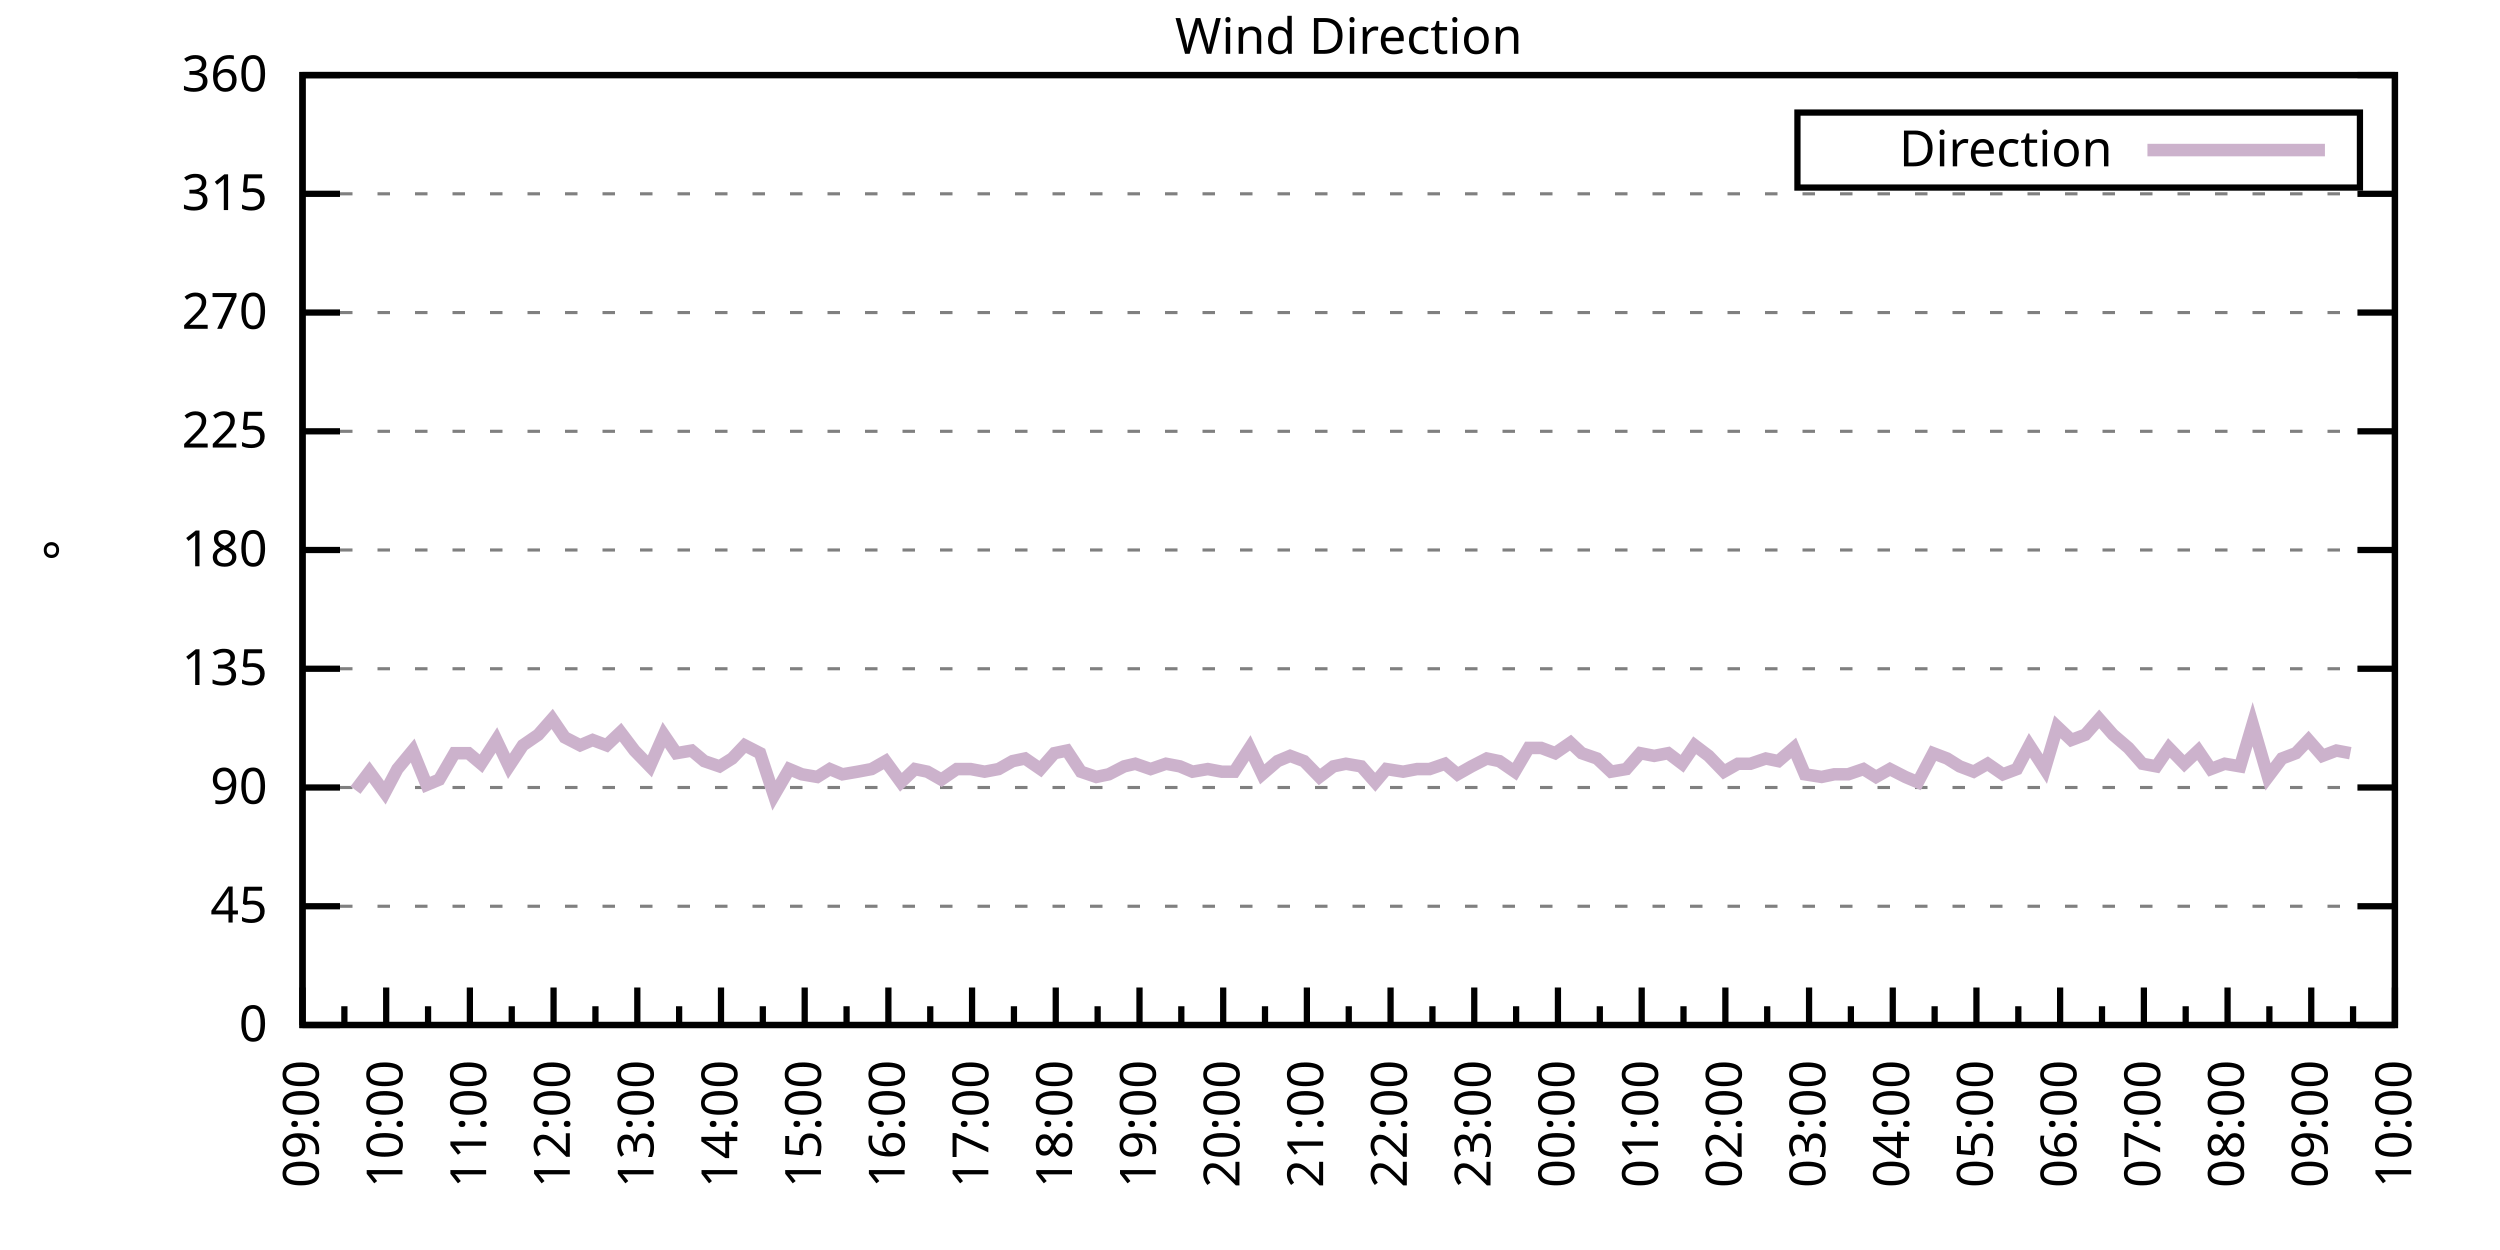
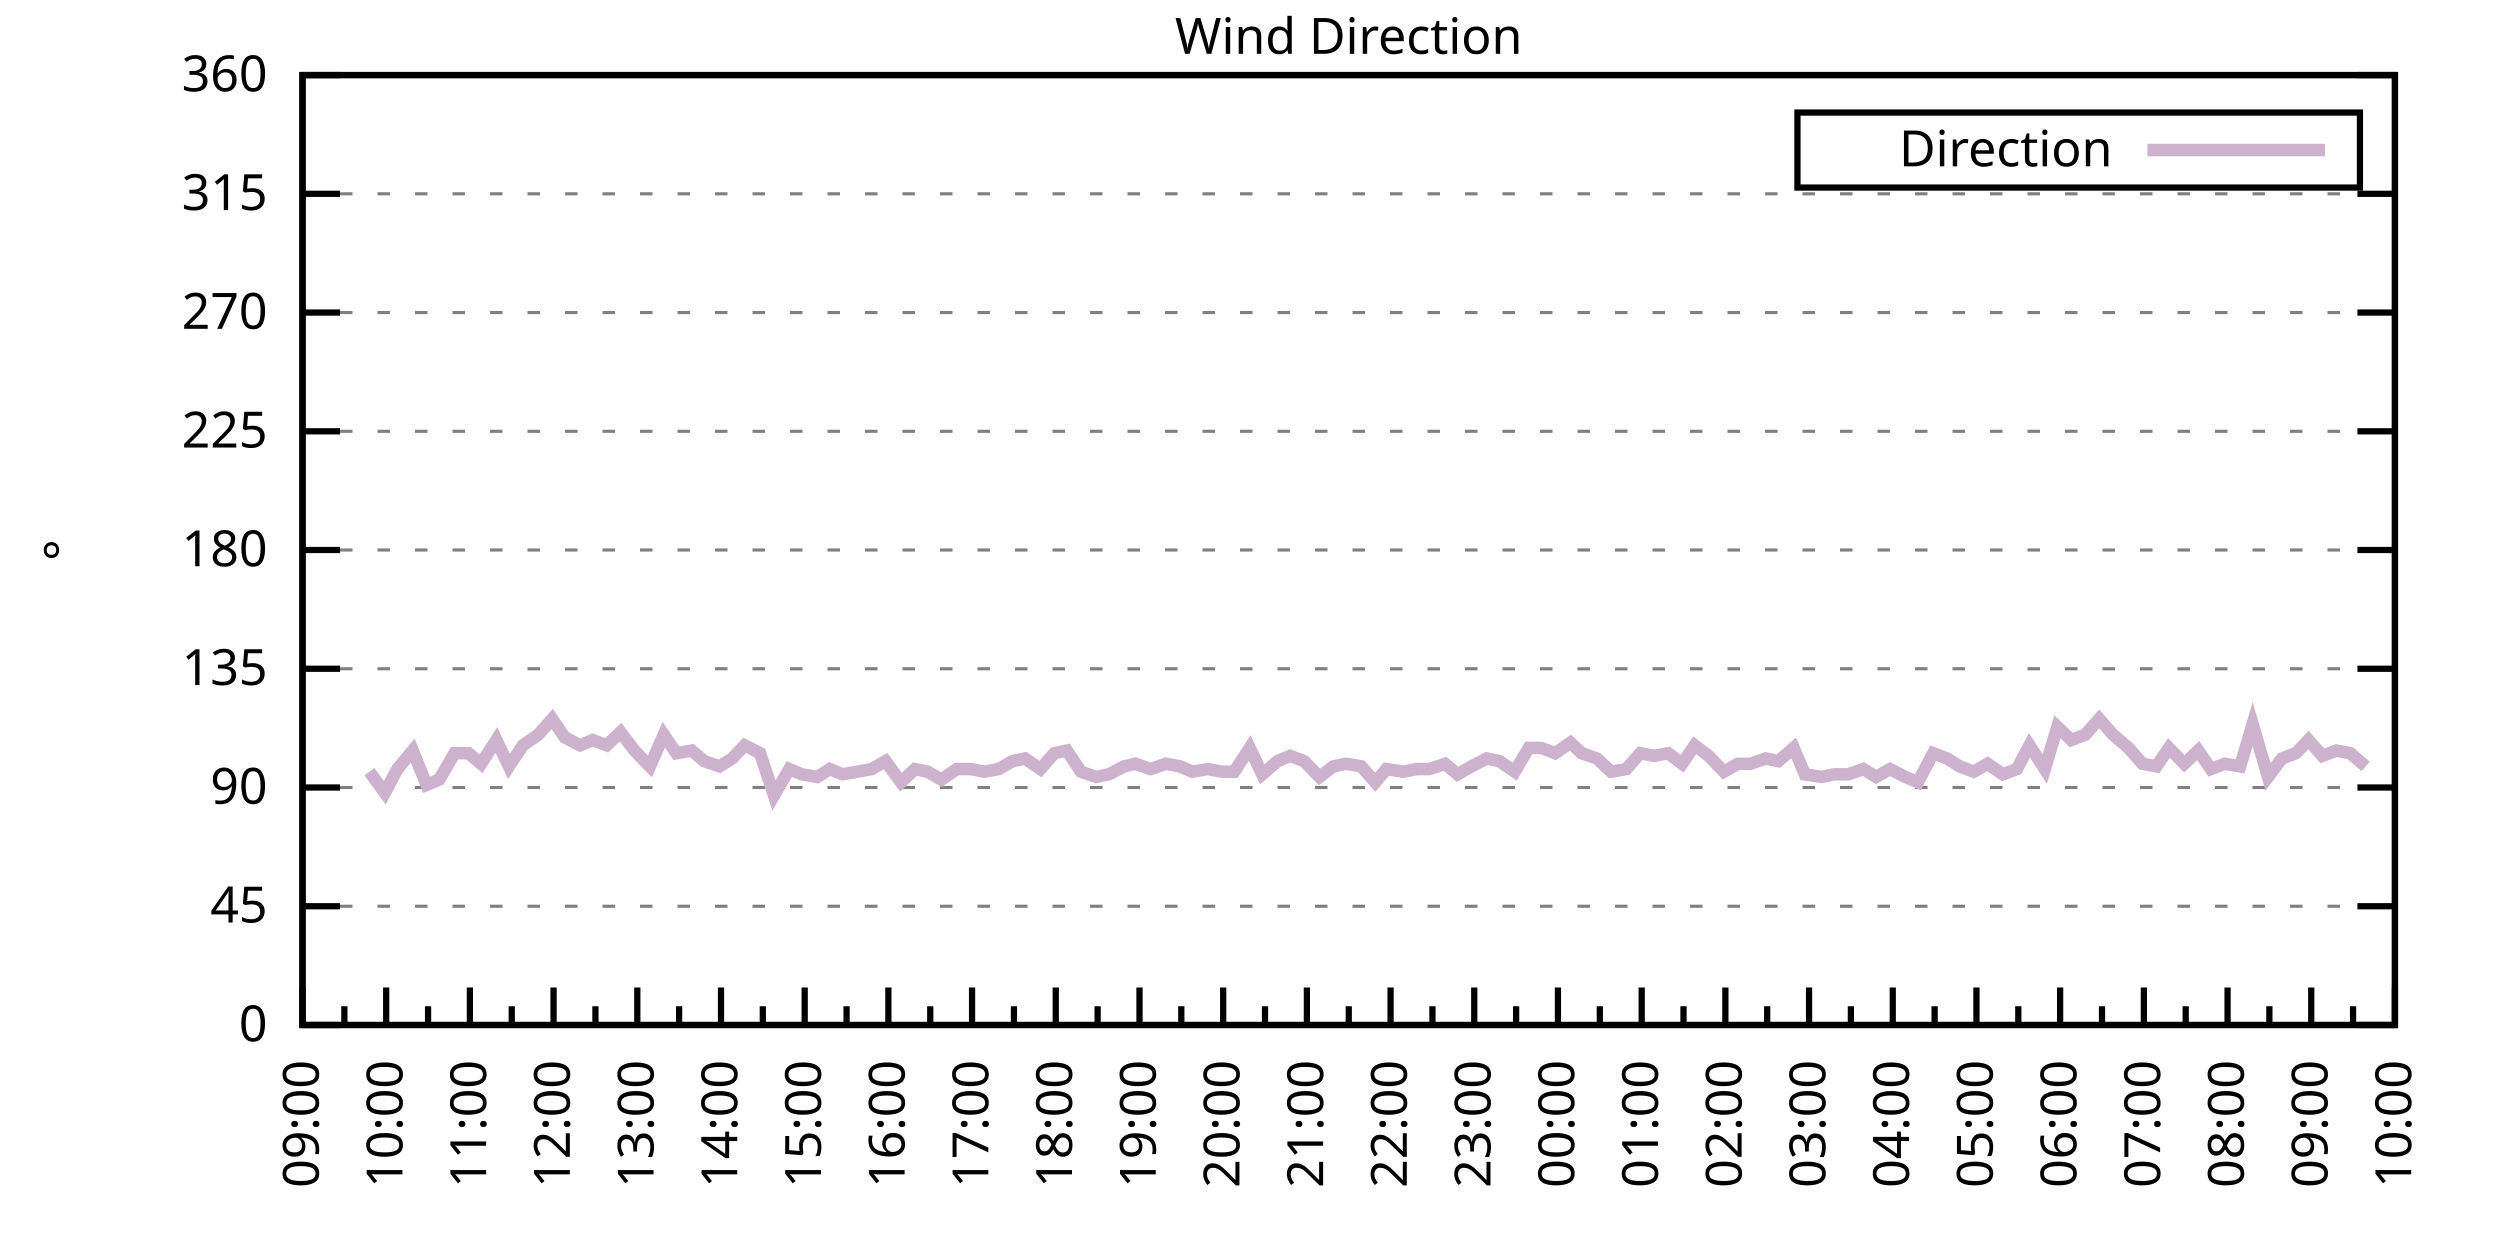
<svg xmlns="http://www.w3.org/2000/svg" xmlns:xlink="http://www.w3.org/1999/xlink" width="400" height="200" viewBox="0 0 400 200">
  <g id="gnuplot_canvas">
    <rect x="0" y="0" width="400" height="200" fill="none" />
    <defs>
      <circle id="gpDot" r="0.5" stroke-width="0.5" stroke="currentColor" />
      <path id="gpPt0" stroke-width="0.333" stroke="currentColor" d="M-1,0 h2 M0,-1 v2" />
      <path id="gpPt1" stroke-width="0.333" stroke="currentColor" d="M-1,-1 L1,1 M1,-1 L-1,1" />
      <path id="gpPt2" stroke-width="0.333" stroke="currentColor" d="M-1,0 L1,0 M0,-1 L0,1 M-1,-1 L1,1 M-1,1 L1,-1" />
      <rect id="gpPt3" stroke-width="0.333" stroke="currentColor" x="-1" y="-1" width="2" height="2" />
      <rect id="gpPt4" stroke-width="0.333" stroke="currentColor" fill="currentColor" x="-1" y="-1" width="2" height="2" />
      <circle id="gpPt5" stroke-width="0.333" stroke="currentColor" cx="0" cy="0" r="1" />
      <use xlink:href="#gpPt5" id="gpPt6" fill="currentColor" stroke="none" />
      <path id="gpPt7" stroke-width="0.333" stroke="currentColor" d="M0,-1.33 L-1.33,0.67 L1.33,0.67 z" />
      <use xlink:href="#gpPt7" id="gpPt8" fill="currentColor" stroke="none" />
      <use xlink:href="#gpPt7" id="gpPt9" stroke="currentColor" transform="rotate(180)" />
      <use xlink:href="#gpPt9" id="gpPt10" fill="currentColor" stroke="none" />
      <use xlink:href="#gpPt3" id="gpPt11" stroke="currentColor" transform="rotate(45)" />
      <use xlink:href="#gpPt11" id="gpPt12" fill="currentColor" stroke="none" />
      <path id="gpPt13" stroke-width="0.333" stroke="currentColor" d="M0,1.330 L1.265,0.411 L0.782,-1.067 L-0.782,-1.076 L-1.265,0.411 z" />
      <use xlink:href="#gpPt13" id="gpPt14" fill="currentColor" stroke="none" />
      <filter id="textbox" filterUnits="objectBoundingBox" x="0" y="0" height="1" width="1">
        <feFlood flood-color="white" flood-opacity="1" result="bgnd" />
        <feComposite in="SourceGraphic" in2="bgnd" operator="atop" />
      </filter>
      <filter id="greybox" filterUnits="objectBoundingBox" x="0" y="0" height="1" width="1">
        <feFlood flood-color="lightgrey" flood-opacity="1" result="grey" />
        <feComposite in="SourceGraphic" in2="grey" operator="atop" />
      </filter>
    </defs>
    <g fill="none" color="white" stroke="currentColor" stroke-width="1.00" stroke-linecap="butt" stroke-linejoin="miter">
</g>
    <g fill="none" color="black" stroke="currentColor" stroke-width="1.00" stroke-linecap="butt" stroke-linejoin="miter">
      <g stroke="none" shape-rendering="crispEdges">
        <polygon fill="rgb(255, 255, 255)" points="48.40,164.00 383.18,164.00 383.18,12.02 48.40,12.02 " />
      </g>
    </g>
    <g fill="none" color="black" stroke="currentColor" stroke-width="1.00" stroke-linecap="butt" stroke-linejoin="miter">
</g>
    <g fill="none" color="black" stroke="black" stroke-width="0.50" stroke-linecap="butt" stroke-linejoin="miter">
</g>
    <g fill="none" color="gray" stroke="currentColor" stroke-width="0.50" stroke-linecap="butt" stroke-linejoin="miter">
      <path stroke="gray" stroke-dasharray="2,4" class="gridline" d="M48.40,164.00 L383.19,164.00  " />
    </g>
    <g fill="none" color="gray" stroke="gray" stroke-width="1.00" stroke-linecap="butt" stroke-linejoin="miter">
</g>
    <g fill="none" color="black" stroke="currentColor" stroke-width="1.00" stroke-linecap="butt" stroke-linejoin="miter">
      <path stroke="black" d="M48.40,164.00 L54.40,164.00 M383.19,164.00 L377.19,164.00  " />
      <g transform="translate(42.80,166.60)" stroke="none" fill="black" font-family="Sans" font-size="8.00" text-anchor="end">
        <text>
          <tspan font-family="Sans"> 0</tspan>
        </text>
      </g>
    </g>
    <g fill="none" color="black" stroke="currentColor" stroke-width="1.00" stroke-linecap="butt" stroke-linejoin="miter">
</g>
    <g fill="none" color="black" stroke="black" stroke-width="0.50" stroke-linecap="butt" stroke-linejoin="miter">
</g>
    <g fill="none" color="gray" stroke="currentColor" stroke-width="0.50" stroke-linecap="butt" stroke-linejoin="miter">
      <path stroke="gray" stroke-dasharray="2,4" class="gridline" d="M48.40,145.00 L383.19,145.00  " />
    </g>
    <g fill="none" color="gray" stroke="gray" stroke-width="1.00" stroke-linecap="butt" stroke-linejoin="miter">
</g>
    <g fill="none" color="black" stroke="currentColor" stroke-width="1.00" stroke-linecap="butt" stroke-linejoin="miter">
      <path stroke="black" d="M48.40,145.00 L54.40,145.00 M383.19,145.00 L377.19,145.00  " />
      <g transform="translate(42.80,147.60)" stroke="none" fill="black" font-family="Sans" font-size="8.00" text-anchor="end">
        <text>
          <tspan font-family="Sans"> 45</tspan>
        </text>
      </g>
    </g>
    <g fill="none" color="black" stroke="currentColor" stroke-width="1.00" stroke-linecap="butt" stroke-linejoin="miter">
</g>
    <g fill="none" color="black" stroke="black" stroke-width="0.50" stroke-linecap="butt" stroke-linejoin="miter">
</g>
    <g fill="none" color="gray" stroke="currentColor" stroke-width="0.50" stroke-linecap="butt" stroke-linejoin="miter">
      <path stroke="gray" stroke-dasharray="2,4" class="gridline" d="M48.40,126.00 L383.19,126.00  " />
    </g>
    <g fill="none" color="gray" stroke="gray" stroke-width="1.00" stroke-linecap="butt" stroke-linejoin="miter">
</g>
    <g fill="none" color="black" stroke="currentColor" stroke-width="1.00" stroke-linecap="butt" stroke-linejoin="miter">
      <path stroke="black" d="M48.40,126.00 L54.40,126.00 M383.19,126.00 L377.19,126.00  " />
      <g transform="translate(42.80,128.60)" stroke="none" fill="black" font-family="Sans" font-size="8.00" text-anchor="end">
        <text>
          <tspan font-family="Sans"> 90</tspan>
        </text>
      </g>
    </g>
    <g fill="none" color="black" stroke="currentColor" stroke-width="1.00" stroke-linecap="butt" stroke-linejoin="miter">
</g>
    <g fill="none" color="black" stroke="black" stroke-width="0.50" stroke-linecap="butt" stroke-linejoin="miter">
</g>
    <g fill="none" color="gray" stroke="currentColor" stroke-width="0.50" stroke-linecap="butt" stroke-linejoin="miter">
      <path stroke="gray" stroke-dasharray="2,4" class="gridline" d="M48.40,107.00 L383.19,107.00  " />
    </g>
    <g fill="none" color="gray" stroke="gray" stroke-width="1.00" stroke-linecap="butt" stroke-linejoin="miter">
</g>
    <g fill="none" color="black" stroke="currentColor" stroke-width="1.00" stroke-linecap="butt" stroke-linejoin="miter">
      <path stroke="black" d="M48.40,107.00 L54.40,107.00 M383.19,107.00 L377.19,107.00  " />
      <g transform="translate(42.80,109.60)" stroke="none" fill="black" font-family="Sans" font-size="8.00" text-anchor="end">
        <text>
          <tspan font-family="Sans"> 135</tspan>
        </text>
      </g>
    </g>
    <g fill="none" color="black" stroke="currentColor" stroke-width="1.00" stroke-linecap="butt" stroke-linejoin="miter">
</g>
    <g fill="none" color="black" stroke="black" stroke-width="0.50" stroke-linecap="butt" stroke-linejoin="miter">
</g>
    <g fill="none" color="gray" stroke="currentColor" stroke-width="0.50" stroke-linecap="butt" stroke-linejoin="miter">
      <path stroke="gray" stroke-dasharray="2,4" class="gridline" d="M48.40,88.00 L383.19,88.00  " />
    </g>
    <g fill="none" color="gray" stroke="gray" stroke-width="1.00" stroke-linecap="butt" stroke-linejoin="miter">
</g>
    <g fill="none" color="black" stroke="currentColor" stroke-width="1.00" stroke-linecap="butt" stroke-linejoin="miter">
      <path stroke="black" d="M48.40,88.00 L54.40,88.00 M383.19,88.00 L377.19,88.00  " />
      <g transform="translate(42.80,90.60)" stroke="none" fill="black" font-family="Sans" font-size="8.00" text-anchor="end">
        <text>
          <tspan font-family="Sans"> 180</tspan>
        </text>
      </g>
    </g>
    <g fill="none" color="black" stroke="currentColor" stroke-width="1.00" stroke-linecap="butt" stroke-linejoin="miter">
</g>
    <g fill="none" color="black" stroke="black" stroke-width="0.50" stroke-linecap="butt" stroke-linejoin="miter">
</g>
    <g fill="none" color="gray" stroke="currentColor" stroke-width="0.50" stroke-linecap="butt" stroke-linejoin="miter">
      <path stroke="gray" stroke-dasharray="2,4" class="gridline" d="M48.40,69.01 L383.19,69.01  " />
    </g>
    <g fill="none" color="gray" stroke="gray" stroke-width="1.00" stroke-linecap="butt" stroke-linejoin="miter">
</g>
    <g fill="none" color="black" stroke="currentColor" stroke-width="1.00" stroke-linecap="butt" stroke-linejoin="miter">
      <path stroke="black" d="M48.40,69.01 L54.40,69.01 M383.19,69.01 L377.19,69.01  " />
      <g transform="translate(42.80,71.61)" stroke="none" fill="black" font-family="Sans" font-size="8.00" text-anchor="end">
        <text>
          <tspan font-family="Sans"> 225</tspan>
        </text>
      </g>
    </g>
    <g fill="none" color="black" stroke="currentColor" stroke-width="1.00" stroke-linecap="butt" stroke-linejoin="miter">
</g>
    <g fill="none" color="black" stroke="black" stroke-width="0.50" stroke-linecap="butt" stroke-linejoin="miter">
</g>
    <g fill="none" color="gray" stroke="currentColor" stroke-width="0.50" stroke-linecap="butt" stroke-linejoin="miter">
      <path stroke="gray" stroke-dasharray="2,4" class="gridline" d="M48.40,50.01 L383.19,50.01  " />
    </g>
    <g fill="none" color="gray" stroke="gray" stroke-width="1.00" stroke-linecap="butt" stroke-linejoin="miter">
</g>
    <g fill="none" color="black" stroke="currentColor" stroke-width="1.00" stroke-linecap="butt" stroke-linejoin="miter">
      <path stroke="black" d="M48.40,50.01 L54.40,50.01 M383.19,50.01 L377.19,50.01  " />
      <g transform="translate(42.80,52.61)" stroke="none" fill="black" font-family="Sans" font-size="8.00" text-anchor="end">
        <text>
          <tspan font-family="Sans"> 270</tspan>
        </text>
      </g>
    </g>
    <g fill="none" color="black" stroke="currentColor" stroke-width="1.00" stroke-linecap="butt" stroke-linejoin="miter">
</g>
    <g fill="none" color="black" stroke="black" stroke-width="0.50" stroke-linecap="butt" stroke-linejoin="miter">
</g>
    <g fill="none" color="gray" stroke="currentColor" stroke-width="0.50" stroke-linecap="butt" stroke-linejoin="miter">
      <path stroke="gray" stroke-dasharray="2,4" class="gridline" d="M48.40,31.01 L383.19,31.01  " />
    </g>
    <g fill="none" color="gray" stroke="gray" stroke-width="1.00" stroke-linecap="butt" stroke-linejoin="miter">
</g>
    <g fill="none" color="black" stroke="currentColor" stroke-width="1.00" stroke-linecap="butt" stroke-linejoin="miter">
      <path stroke="black" d="M48.40,31.01 L54.40,31.01 M383.19,31.01 L377.19,31.01  " />
      <g transform="translate(42.80,33.61)" stroke="none" fill="black" font-family="Sans" font-size="8.00" text-anchor="end">
        <text>
          <tspan font-family="Sans"> 315</tspan>
        </text>
      </g>
    </g>
    <g fill="none" color="black" stroke="currentColor" stroke-width="1.00" stroke-linecap="butt" stroke-linejoin="miter">
</g>
    <g fill="none" color="black" stroke="black" stroke-width="0.50" stroke-linecap="butt" stroke-linejoin="miter">
</g>
    <g fill="none" color="gray" stroke="currentColor" stroke-width="0.50" stroke-linecap="butt" stroke-linejoin="miter">
      <path stroke="gray" stroke-dasharray="2,4" class="gridline" d="M48.40,12.01 L383.19,12.01  " />
    </g>
    <g fill="none" color="gray" stroke="gray" stroke-width="1.00" stroke-linecap="butt" stroke-linejoin="miter">
</g>
    <g fill="none" color="black" stroke="currentColor" stroke-width="1.00" stroke-linecap="butt" stroke-linejoin="miter">
      <path stroke="black" d="M48.40,12.01 L54.40,12.01 M383.19,12.01 L377.19,12.01  " />
      <g transform="translate(42.80,14.61)" stroke="none" fill="black" font-family="Sans" font-size="8.00" text-anchor="end">
        <text>
          <tspan font-family="Sans"> 360</tspan>
        </text>
      </g>
    </g>
    <g fill="none" color="black" stroke="currentColor" stroke-width="1.00" stroke-linecap="butt" stroke-linejoin="miter">
      <path stroke="black" d="M48.40,164.00 L48.40,158.00  " />
      <g transform="translate(51.00,169.60) rotate(270)" stroke="none" fill="black" font-family="Sans" font-size="8.00" text-anchor="end">
        <text>
          <tspan font-family="Sans">09:00</tspan>
        </text>
      </g>
    </g>
    <g fill="none" color="black" stroke="currentColor" stroke-width="1.00" stroke-linecap="butt" stroke-linejoin="miter">
      <path stroke="black" d="M55.10,164.00 L55.10,161.00 M61.79,164.00 L61.79,158.00  " />
      <g transform="translate(64.39,169.60) rotate(270)" stroke="none" fill="black" font-family="Sans" font-size="8.00" text-anchor="end">
        <text>
          <tspan font-family="Sans">10:00</tspan>
        </text>
      </g>
    </g>
    <g fill="none" color="black" stroke="currentColor" stroke-width="1.00" stroke-linecap="butt" stroke-linejoin="miter">
      <path stroke="black" d="M68.49,164.00 L68.49,161.00 M75.18,164.00 L75.18,158.00  " />
      <g transform="translate(77.78,169.60) rotate(270)" stroke="none" fill="black" font-family="Sans" font-size="8.00" text-anchor="end">
        <text>
          <tspan font-family="Sans">11:00</tspan>
        </text>
      </g>
    </g>
    <g fill="none" color="black" stroke="currentColor" stroke-width="1.00" stroke-linecap="butt" stroke-linejoin="miter">
      <path stroke="black" d="M81.88,164.00 L81.88,161.00 M88.57,164.00 L88.57,158.00  " />
      <g transform="translate(91.17,169.60) rotate(270)" stroke="none" fill="black" font-family="Sans" font-size="8.00" text-anchor="end">
        <text>
          <tspan font-family="Sans">12:00</tspan>
        </text>
      </g>
    </g>
    <g fill="none" color="black" stroke="currentColor" stroke-width="1.00" stroke-linecap="butt" stroke-linejoin="miter">
      <path stroke="black" d="M95.27,164.00 L95.27,161.00 M101.97,164.00 L101.97,158.00  " />
      <g transform="translate(104.57,169.60) rotate(270)" stroke="none" fill="black" font-family="Sans" font-size="8.00" text-anchor="end">
        <text>
          <tspan font-family="Sans">13:00</tspan>
        </text>
      </g>
    </g>
    <g fill="none" color="black" stroke="currentColor" stroke-width="1.00" stroke-linecap="butt" stroke-linejoin="miter">
      <path stroke="black" d="M108.66,164.00 L108.66,161.00 M115.36,164.00 L115.36,158.00  " />
      <g transform="translate(117.96,169.60) rotate(270)" stroke="none" fill="black" font-family="Sans" font-size="8.00" text-anchor="end">
        <text>
          <tspan font-family="Sans">14:00</tspan>
        </text>
      </g>
    </g>
    <g fill="none" color="black" stroke="currentColor" stroke-width="1.00" stroke-linecap="butt" stroke-linejoin="miter">
      <path stroke="black" d="M122.05,164.00 L122.05,161.00 M128.75,164.00 L128.75,158.00  " />
      <g transform="translate(131.35,169.60) rotate(270)" stroke="none" fill="black" font-family="Sans" font-size="8.00" text-anchor="end">
        <text>
          <tspan font-family="Sans">15:00</tspan>
        </text>
      </g>
    </g>
    <g fill="none" color="black" stroke="currentColor" stroke-width="1.00" stroke-linecap="butt" stroke-linejoin="miter">
      <path stroke="black" d="M135.45,164.00 L135.45,161.00 M142.14,164.00 L142.14,158.00  " />
      <g transform="translate(144.74,169.60) rotate(270)" stroke="none" fill="black" font-family="Sans" font-size="8.00" text-anchor="end">
        <text>
          <tspan font-family="Sans">16:00</tspan>
        </text>
      </g>
    </g>
    <g fill="none" color="black" stroke="currentColor" stroke-width="1.00" stroke-linecap="butt" stroke-linejoin="miter">
      <path stroke="black" d="M148.84,164.00 L148.84,161.00 M155.53,164.00 L155.53,158.00  " />
      <g transform="translate(158.13,169.60) rotate(270)" stroke="none" fill="black" font-family="Sans" font-size="8.00" text-anchor="end">
        <text>
          <tspan font-family="Sans">17:00</tspan>
        </text>
      </g>
    </g>
    <g fill="none" color="black" stroke="currentColor" stroke-width="1.00" stroke-linecap="butt" stroke-linejoin="miter">
      <path stroke="black" d="M162.23,164.00 L162.23,161.00 M168.92,164.00 L168.92,158.00  " />
      <g transform="translate(171.52,169.60) rotate(270)" stroke="none" fill="black" font-family="Sans" font-size="8.00" text-anchor="end">
        <text>
          <tspan font-family="Sans">18:00</tspan>
        </text>
      </g>
    </g>
    <g fill="none" color="black" stroke="currentColor" stroke-width="1.00" stroke-linecap="butt" stroke-linejoin="miter">
      <path stroke="black" d="M175.62,164.00 L175.62,161.00 M182.32,164.00 L182.32,158.00  " />
      <g transform="translate(184.92,169.60) rotate(270)" stroke="none" fill="black" font-family="Sans" font-size="8.00" text-anchor="end">
        <text>
          <tspan font-family="Sans">19:00</tspan>
        </text>
      </g>
    </g>
    <g fill="none" color="black" stroke="currentColor" stroke-width="1.00" stroke-linecap="butt" stroke-linejoin="miter">
      <path stroke="black" d="M189.01,164.00 L189.01,161.00 M195.71,164.00 L195.71,158.00  " />
      <g transform="translate(198.31,169.60) rotate(270)" stroke="none" fill="black" font-family="Sans" font-size="8.00" text-anchor="end">
        <text>
          <tspan font-family="Sans">20:00</tspan>
        </text>
      </g>
    </g>
    <g fill="none" color="black" stroke="currentColor" stroke-width="1.00" stroke-linecap="butt" stroke-linejoin="miter">
      <path stroke="black" d="M202.40,164.00 L202.40,161.00 M209.10,164.00 L209.10,158.00  " />
      <g transform="translate(211.70,169.60) rotate(270)" stroke="none" fill="black" font-family="Sans" font-size="8.00" text-anchor="end">
        <text>
          <tspan font-family="Sans">21:00</tspan>
        </text>
      </g>
    </g>
    <g fill="none" color="black" stroke="currentColor" stroke-width="1.00" stroke-linecap="butt" stroke-linejoin="miter">
      <path stroke="black" d="M215.80,164.00 L215.80,161.00 M222.49,164.00 L222.49,158.00  " />
      <g transform="translate(225.09,169.60) rotate(270)" stroke="none" fill="black" font-family="Sans" font-size="8.00" text-anchor="end">
        <text>
          <tspan font-family="Sans">22:00</tspan>
        </text>
      </g>
    </g>
    <g fill="none" color="black" stroke="currentColor" stroke-width="1.00" stroke-linecap="butt" stroke-linejoin="miter">
      <path stroke="black" d="M229.19,164.00 L229.19,161.00 M235.88,164.00 L235.88,158.00  " />
      <g transform="translate(238.48,169.60) rotate(270)" stroke="none" fill="black" font-family="Sans" font-size="8.00" text-anchor="end">
        <text>
          <tspan font-family="Sans">23:00</tspan>
        </text>
      </g>
    </g>
    <g fill="none" color="black" stroke="currentColor" stroke-width="1.00" stroke-linecap="butt" stroke-linejoin="miter">
      <path stroke="black" d="M242.58,164.00 L242.58,161.00 M249.27,164.00 L249.27,158.00  " />
      <g transform="translate(251.87,169.60) rotate(270)" stroke="none" fill="black" font-family="Sans" font-size="8.00" text-anchor="end">
        <text>
          <tspan font-family="Sans">00:00</tspan>
        </text>
      </g>
    </g>
    <g fill="none" color="black" stroke="currentColor" stroke-width="1.00" stroke-linecap="butt" stroke-linejoin="miter">
      <path stroke="black" d="M255.97,164.00 L255.97,161.00 M262.67,164.00 L262.67,158.00  " />
      <g transform="translate(265.27,169.60) rotate(270)" stroke="none" fill="black" font-family="Sans" font-size="8.00" text-anchor="end">
        <text>
          <tspan font-family="Sans">01:00</tspan>
        </text>
      </g>
    </g>
    <g fill="none" color="black" stroke="currentColor" stroke-width="1.00" stroke-linecap="butt" stroke-linejoin="miter">
      <path stroke="black" d="M269.36,164.00 L269.36,161.00 M276.06,164.00 L276.06,158.00  " />
      <g transform="translate(278.66,169.60) rotate(270)" stroke="none" fill="black" font-family="Sans" font-size="8.00" text-anchor="end">
        <text>
          <tspan font-family="Sans">02:00</tspan>
        </text>
      </g>
    </g>
    <g fill="none" color="black" stroke="currentColor" stroke-width="1.00" stroke-linecap="butt" stroke-linejoin="miter">
      <path stroke="black" d="M282.75,164.00 L282.75,161.00 M289.45,164.00 L289.45,158.00  " />
      <g transform="translate(292.05,169.60) rotate(270)" stroke="none" fill="black" font-family="Sans" font-size="8.00" text-anchor="end">
        <text>
          <tspan font-family="Sans">03:00</tspan>
        </text>
      </g>
    </g>
    <g fill="none" color="black" stroke="currentColor" stroke-width="1.00" stroke-linecap="butt" stroke-linejoin="miter">
      <path stroke="black" d="M296.14,164.00 L296.14,161.00 M302.84,164.00 L302.84,158.00  " />
      <g transform="translate(305.44,169.60) rotate(270)" stroke="none" fill="black" font-family="Sans" font-size="8.00" text-anchor="end">
        <text>
          <tspan font-family="Sans">04:00</tspan>
        </text>
      </g>
    </g>
    <g fill="none" color="black" stroke="currentColor" stroke-width="1.00" stroke-linecap="butt" stroke-linejoin="miter">
      <path stroke="black" d="M309.54,164.00 L309.54,161.00 M316.23,164.00 L316.23,158.00  " />
      <g transform="translate(318.83,169.60) rotate(270)" stroke="none" fill="black" font-family="Sans" font-size="8.00" text-anchor="end">
        <text>
          <tspan font-family="Sans">05:00</tspan>
        </text>
      </g>
    </g>
    <g fill="none" color="black" stroke="currentColor" stroke-width="1.00" stroke-linecap="butt" stroke-linejoin="miter">
      <path stroke="black" d="M322.93,164.00 L322.93,161.00 M329.62,164.00 L329.62,158.00  " />
      <g transform="translate(332.22,169.60) rotate(270)" stroke="none" fill="black" font-family="Sans" font-size="8.00" text-anchor="end">
        <text>
          <tspan font-family="Sans">06:00</tspan>
        </text>
      </g>
    </g>
    <g fill="none" color="black" stroke="currentColor" stroke-width="1.00" stroke-linecap="butt" stroke-linejoin="miter">
      <path stroke="black" d="M336.32,164.00 L336.32,161.00 M343.02,164.00 L343.02,158.00  " />
      <g transform="translate(345.62,169.60) rotate(270)" stroke="none" fill="black" font-family="Sans" font-size="8.00" text-anchor="end">
        <text>
          <tspan font-family="Sans">07:00</tspan>
        </text>
      </g>
    </g>
    <g fill="none" color="black" stroke="currentColor" stroke-width="1.00" stroke-linecap="butt" stroke-linejoin="miter">
      <path stroke="black" d="M349.71,164.00 L349.71,161.00 M356.41,164.00 L356.41,158.00  " />
      <g transform="translate(359.01,169.60) rotate(270)" stroke="none" fill="black" font-family="Sans" font-size="8.00" text-anchor="end">
        <text>
          <tspan font-family="Sans">08:00</tspan>
        </text>
      </g>
    </g>
    <g fill="none" color="black" stroke="currentColor" stroke-width="1.00" stroke-linecap="butt" stroke-linejoin="miter">
      <path stroke="black" d="M363.10,164.00 L363.10,161.00 M369.80,164.00 L369.80,158.00  " />
      <g transform="translate(372.40,169.60) rotate(270)" stroke="none" fill="black" font-family="Sans" font-size="8.00" text-anchor="end">
        <text>
          <tspan font-family="Sans">09:00</tspan>
        </text>
      </g>
    </g>
    <g fill="none" color="black" stroke="currentColor" stroke-width="1.00" stroke-linecap="butt" stroke-linejoin="miter">
      <path stroke="black" d="M376.49,164.00 L376.49,161.00 M383.19,164.00 L383.19,158.00  " />
      <g transform="translate(385.79,169.60) rotate(270)" stroke="none" fill="black" font-family="Sans" font-size="8.00" text-anchor="end">
        <text>
          <tspan font-family="Sans">10:00</tspan>
        </text>
      </g>
    </g>
    <g fill="none" color="black" stroke="currentColor" stroke-width="1.00" stroke-linecap="butt" stroke-linejoin="miter">
</g>
    <g fill="none" color="black" stroke="currentColor" stroke-width="1.00" stroke-linecap="butt" stroke-linejoin="miter">
      <path stroke="black" d="M48.40,12.01 L48.40,164.00 L383.19,164.00 L383.19,12.01 L48.40,12.01 Z  " />
    </g>
    <g fill="none" color="black" stroke="currentColor" stroke-width="1.00" stroke-linecap="butt" stroke-linejoin="miter">
      <g transform="translate(12.80,88.01) rotate(270)" stroke="none" fill="black" font-family="Sans" font-size="8.00" text-anchor="middle">
        <text>
          <tspan font-family="Sans">°</tspan>
        </text>
      </g>
    </g>
    <g fill="none" color="black" stroke="currentColor" stroke-width="1.00" stroke-linecap="butt" stroke-linejoin="miter">
</g>
    <g fill="none" color="black" stroke="currentColor" stroke-width="1.00" stroke-linecap="butt" stroke-linejoin="miter">
      <path stroke="black" d="M287.59,30.01 L287.59,18.01 L377.59,18.01 L377.59,30.01 L287.59,30.01 Z  " />
    </g>
    <g id="Wind_direction_plot_1">
      <g fill="none" color="white" stroke="black" stroke-width="2.00" stroke-linecap="butt" stroke-linejoin="miter">
</g>
      <g fill="none" color="black" stroke="currentColor" stroke-width="2.00" stroke-linecap="butt" stroke-linejoin="miter">
        <g transform="translate(337.99,26.61)" stroke="none" fill="black" font-family="Sans" font-size="8.00" text-anchor="end">
          <text>
            <tspan font-family="Sans">Direction</tspan>
          </text>
        </g>
      </g>
      <g fill="none" color="black" stroke="currentColor" stroke-width="2.00" stroke-linecap="butt" stroke-linejoin="miter">
-         <path stroke="rgb(204, 178, 204)" d="M343.59,24.01 L371.99,24.01 M56.88,126.42 L59.11,123.47 L61.57,126.85 L63.58,123.05 L66.03,120.09 L68.26,125.58   L70.27,124.74 L72.73,120.51 L74.96,120.51 L76.97,122.20 L79.42,118.40 L81.43,122.62 L83.66,119.25 L86.12,117.56   L88.35,115.03 L90.36,117.98 L92.82,119.25 L94.82,118.40 L97.06,119.25 L99.29,117.14 L101.52,120.09 L103.98,122.62   L106.21,117.56 L108.22,120.51 L110.67,120.09 L112.68,121.78 L115.13,122.62 L117.14,121.36 L119.15,119.25 L121.61,120.51   L123.84,127.27 L126.29,123.05 L128.30,123.89 L130.76,124.31 L132.77,123.05 L134.78,123.89 L137.23,123.47 L139.46,123.05   L141.69,121.78 L144.15,125.16 L146.38,123.05 L148.39,123.47 L150.62,124.74 L153.08,123.05 L155.31,123.05 L157.54,123.47   L159.77,123.05 L162.01,121.78 L164.01,121.36 L166.47,123.05 L168.70,120.51 L170.71,120.09 L172.94,123.47 L175.40,124.31   L177.41,123.89 L179.86,122.62 L181.65,122.20 L184.10,123.05 L186.56,122.20 L188.79,122.62 L190.80,123.47 L193.25,123.05   L195.48,123.47 L197.49,123.47 L199.95,119.67 L201.96,123.89 L204.41,121.78 L206.42,120.94 L208.65,121.78 L211.11,124.31   L213.34,122.62 L215.35,122.20 L217.80,122.62 L220.04,125.16 L221.82,123.05 L224.50,123.47 L226.73,123.05 L228.74,123.05   L231.20,122.20 L233.20,123.89 L235.44,122.62 L237.89,121.36 L239.90,121.78 L242.36,123.47 L244.59,119.67 L246.60,119.67   L248.83,120.51 L251.28,118.83 L253.07,120.51 L255.52,121.36 L257.76,123.47 L260.21,123.05 L262.44,120.51 L264.67,120.94   L266.91,120.51 L269.14,122.20 L271.15,119.25 L273.38,120.94 L275.83,123.47 L278.07,122.20 L280.07,122.20 L282.53,121.36   L284.54,121.78 L286.99,119.67 L288.78,123.89 L291.46,124.31 L293.47,123.89 L295.70,123.89 L298.15,123.05 L300.16,124.31   L302.39,123.05 L304.85,124.31 L306.86,125.16 L309.31,120.51 L311.54,121.36 L313.55,122.62 L315.79,123.47 L318.02,122.20   L320.47,123.89 L322.70,123.05 L324.71,119.25 L327.17,123.05 L329.18,116.29 L331.41,118.40 L333.64,117.56 L335.87,115.03   L338.10,117.56 L340.56,119.67 L342.79,122.20 L345.02,122.62 L347.03,119.67 L349.49,122.20 L351.72,120.09 L353.73,123.05   L355.96,122.20 L358.42,122.62 L360.42,115.87 L362.88,124.31 L365.11,121.36 L367.34,120.51 L369.35,118.40 L371.58,120.94   L373.82,120.09 L376.05,120.51  " />
+         <path stroke="rgb(204, 178, 204)" d="M343.59,24.01 L371.99,24.01 M59.11,123.47 L61.57,126.85 L63.58,123.05 L66.03,120.09 L68.26,125.58 L70.27,124.74   L72.73,120.51 L74.96,120.51 L76.97,122.20 L79.42,118.40 L81.43,122.62 L83.66,119.25 L86.12,117.56 L88.35,115.03   L90.36,117.98 L92.82,119.25 L94.82,118.40 L97.06,119.25 L99.29,117.14 L101.52,120.09 L103.98,122.62 L106.21,117.56   L108.22,120.51 L110.67,120.09 L112.68,121.78 L115.13,122.62 L117.14,121.36 L119.15,119.25 L121.61,120.51 L123.84,127.27   L126.29,123.05 L128.30,123.89 L130.76,124.31 L132.77,123.05 L134.78,123.89 L137.23,123.47 L139.46,123.05 L141.69,121.78   L144.15,125.16 L146.38,123.05 L148.39,123.47 L150.62,124.74 L153.08,123.05 L155.31,123.05 L157.54,123.47 L159.77,123.05   L162.01,121.78 L164.01,121.36 L166.47,123.05 L168.70,120.51 L170.71,120.09 L172.94,123.47 L175.40,124.31 L177.41,123.89   L179.86,122.62 L181.65,122.20 L184.10,123.05 L186.56,122.20 L188.79,122.62 L190.80,123.47 L193.25,123.05 L195.48,123.47   L197.49,123.47 L199.95,119.67 L201.96,123.89 L204.41,121.78 L206.42,120.94 L208.65,121.78 L211.11,124.31 L213.34,122.62   L215.35,122.20 L217.80,122.62 L220.04,125.16 L221.82,123.05 L224.50,123.47 L226.73,123.05 L228.74,123.05 L231.20,122.20   L233.20,123.89 L235.44,122.62 L237.89,121.36 L239.90,121.78 L242.36,123.47 L244.59,119.67 L246.60,119.67 L248.83,120.51   L251.28,118.83 L253.07,120.51 L255.52,121.36 L257.76,123.47 L260.21,123.05 L262.44,120.51 L264.67,120.94 L266.91,120.51   L269.14,122.20 L271.15,119.25 L273.38,120.94 L275.83,123.47 L278.07,122.20 L280.07,122.20 L282.53,121.36 L284.54,121.78   L286.99,119.67 L288.78,123.89 L291.46,124.31 L293.47,123.89 L295.70,123.89 L298.15,123.05 L300.16,124.31 L302.39,123.05   L304.85,124.31 L306.86,125.16 L309.31,120.51 L311.54,121.36 L313.55,122.62 L315.79,123.47 L318.02,122.20 L320.47,123.89   L322.70,123.05 L324.71,119.25 L327.17,123.05 L329.18,116.29 L331.41,118.40 L333.64,117.56 L335.87,115.03 L338.10,117.56   L340.56,119.67 L342.79,122.20 L345.02,122.62 L347.03,119.67 L349.49,122.20 L351.72,120.09 L353.73,123.05 L355.96,122.20   L358.42,122.62 L360.42,115.87 L362.88,124.31 L365.11,121.36 L367.34,120.51 L369.35,118.40 L371.58,120.94 L373.82,120.09   L376.05,120.51 L378.50,122.62  " />
      </g>
    </g>
    <g fill="none" color="black" stroke="currentColor" stroke-width="2.00" stroke-linecap="butt" stroke-linejoin="miter">
</g>
    <g fill="none" color="black" stroke="black" stroke-width="1.00" stroke-linecap="butt" stroke-linejoin="miter">
</g>
    <g fill="none" color="black" stroke="currentColor" stroke-width="1.00" stroke-linecap="butt" stroke-linejoin="miter">
      <path stroke="black" d="M48.40,12.01 L48.40,164.00 L383.19,164.00 L383.19,12.01 L48.40,12.01 Z  " />
    </g>
    <g fill="none" color="black" stroke="currentColor" stroke-width="1.00" stroke-linecap="butt" stroke-linejoin="miter">
      <g transform="translate(215.79,8.61)" stroke="none" fill="black" font-family="Sans" font-size="8.00" text-anchor="middle">
        <text>
          <tspan font-family="Sans">Wind Direction</tspan>
        </text>
      </g>
    </g>
    <g fill="none" color="black" stroke="currentColor" stroke-width="1.00" stroke-linecap="butt" stroke-linejoin="miter">
</g>
  </g>
</svg>
